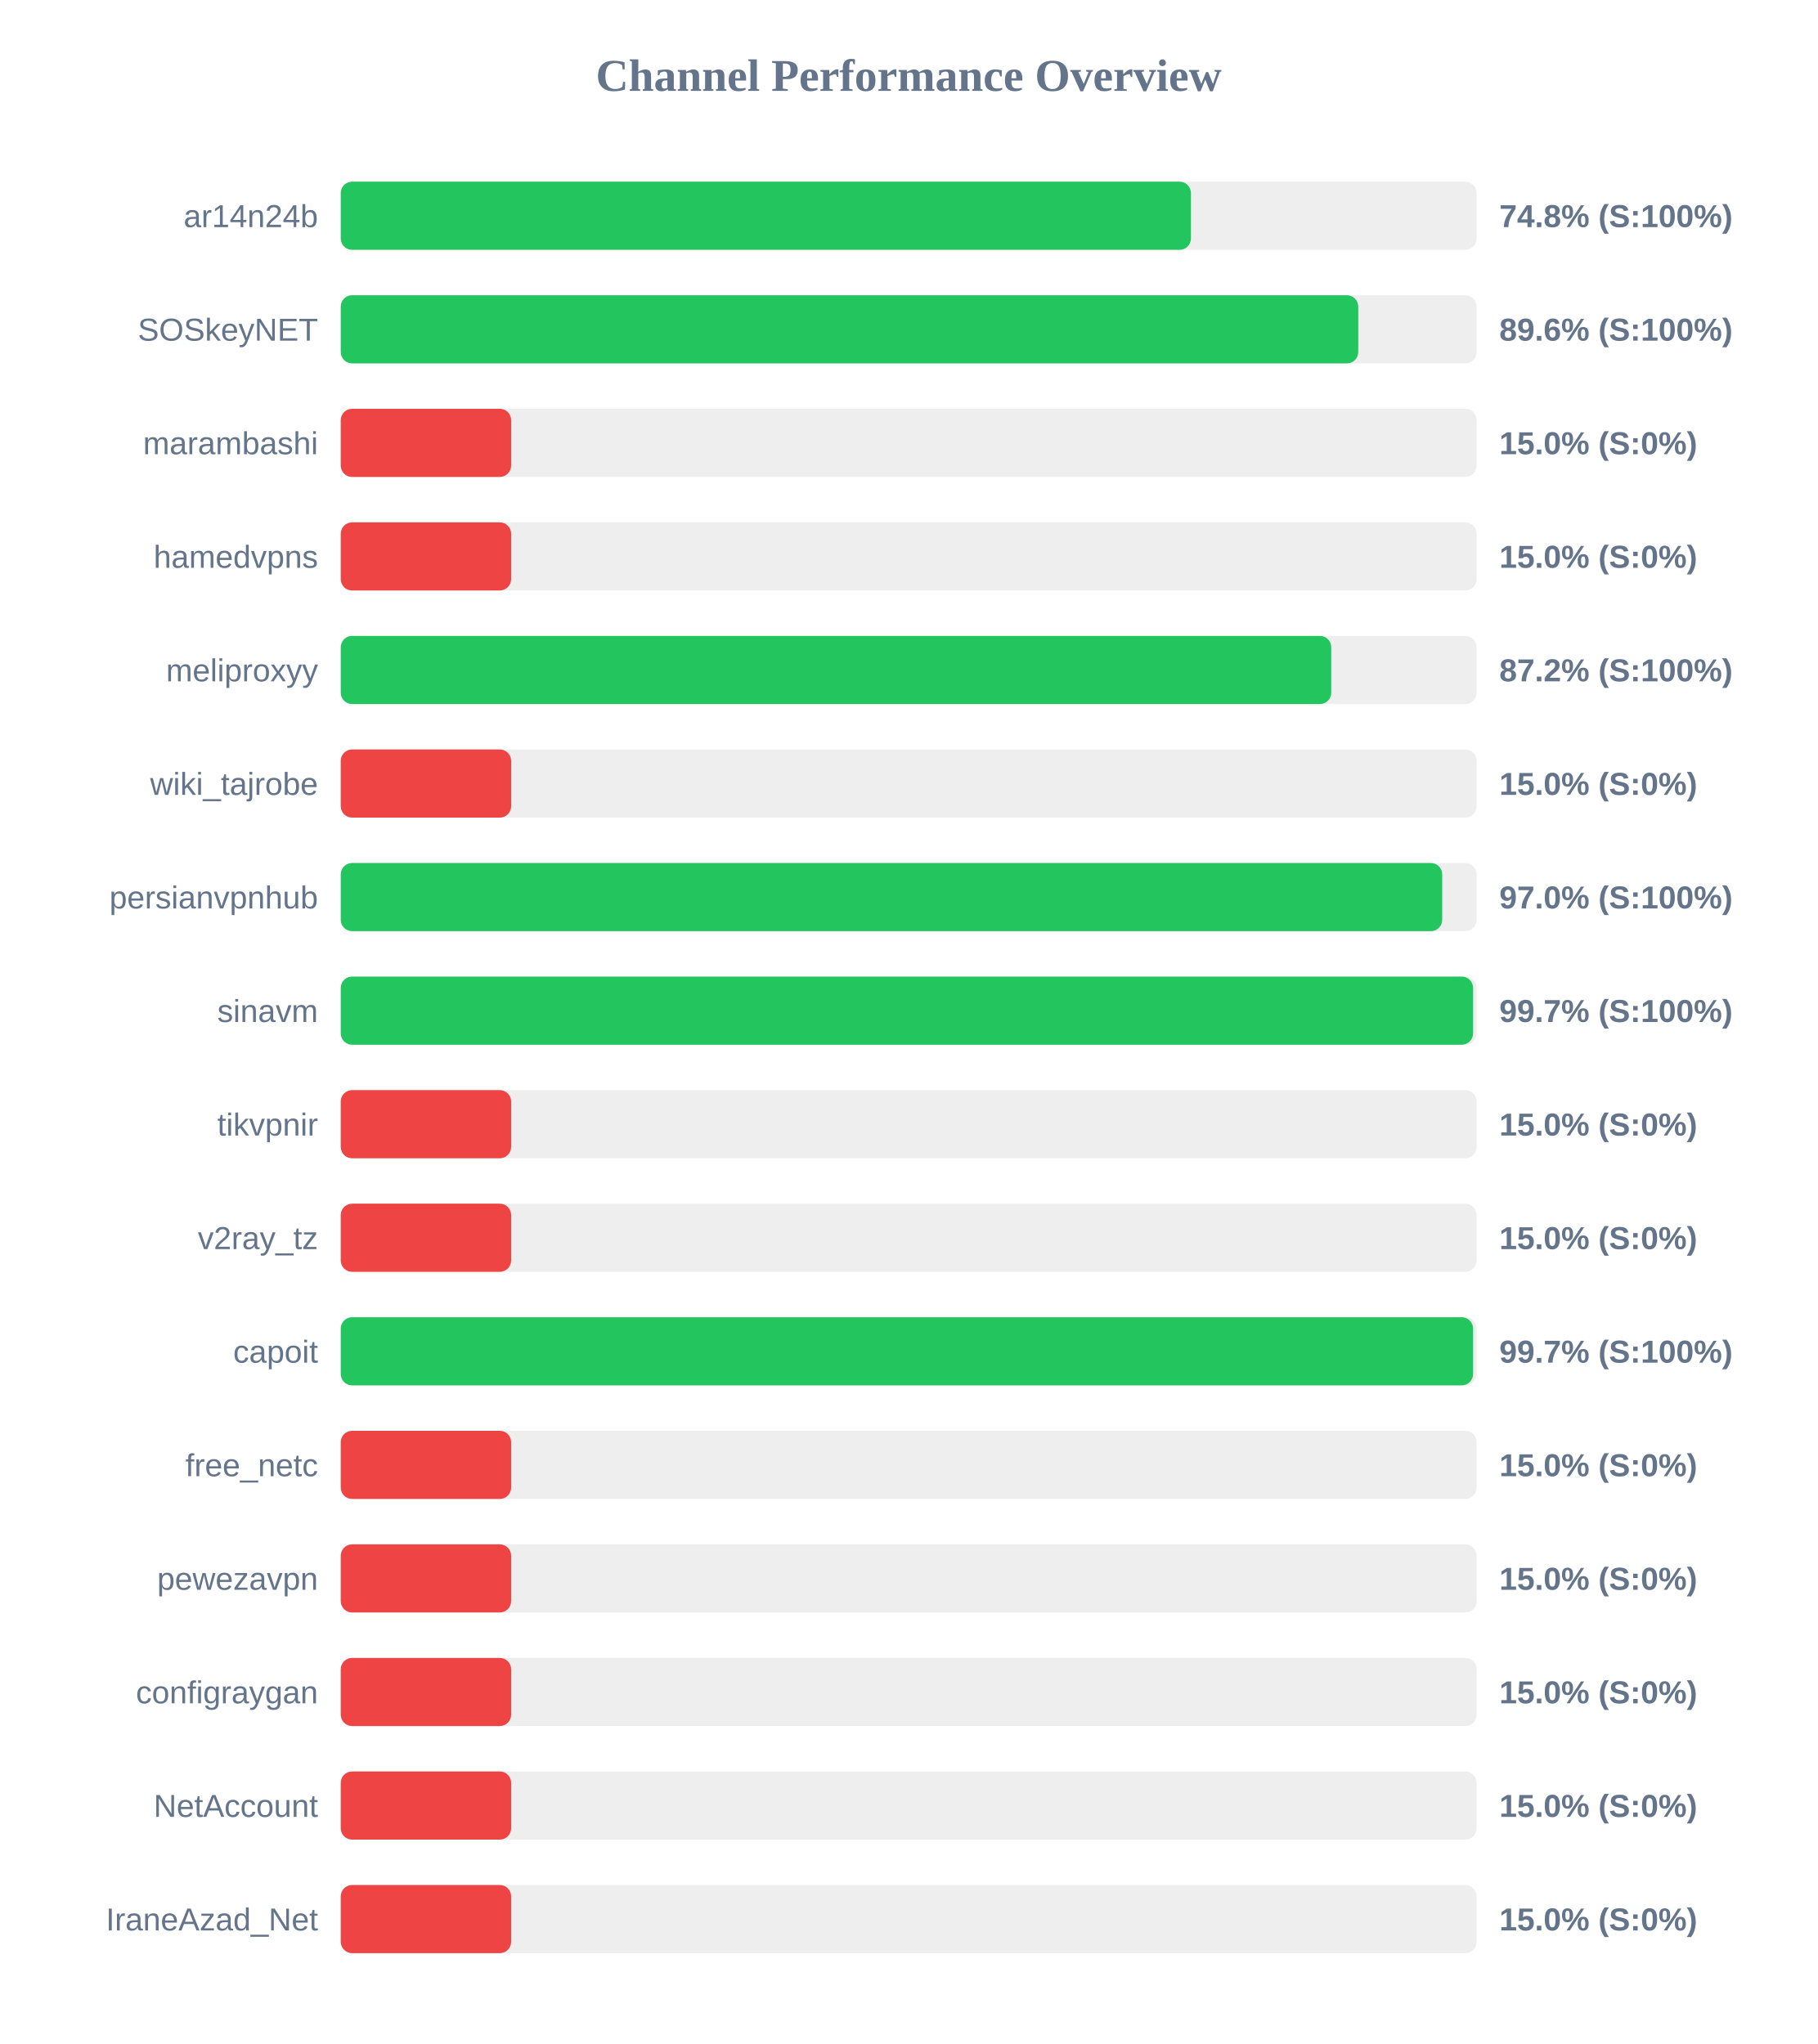
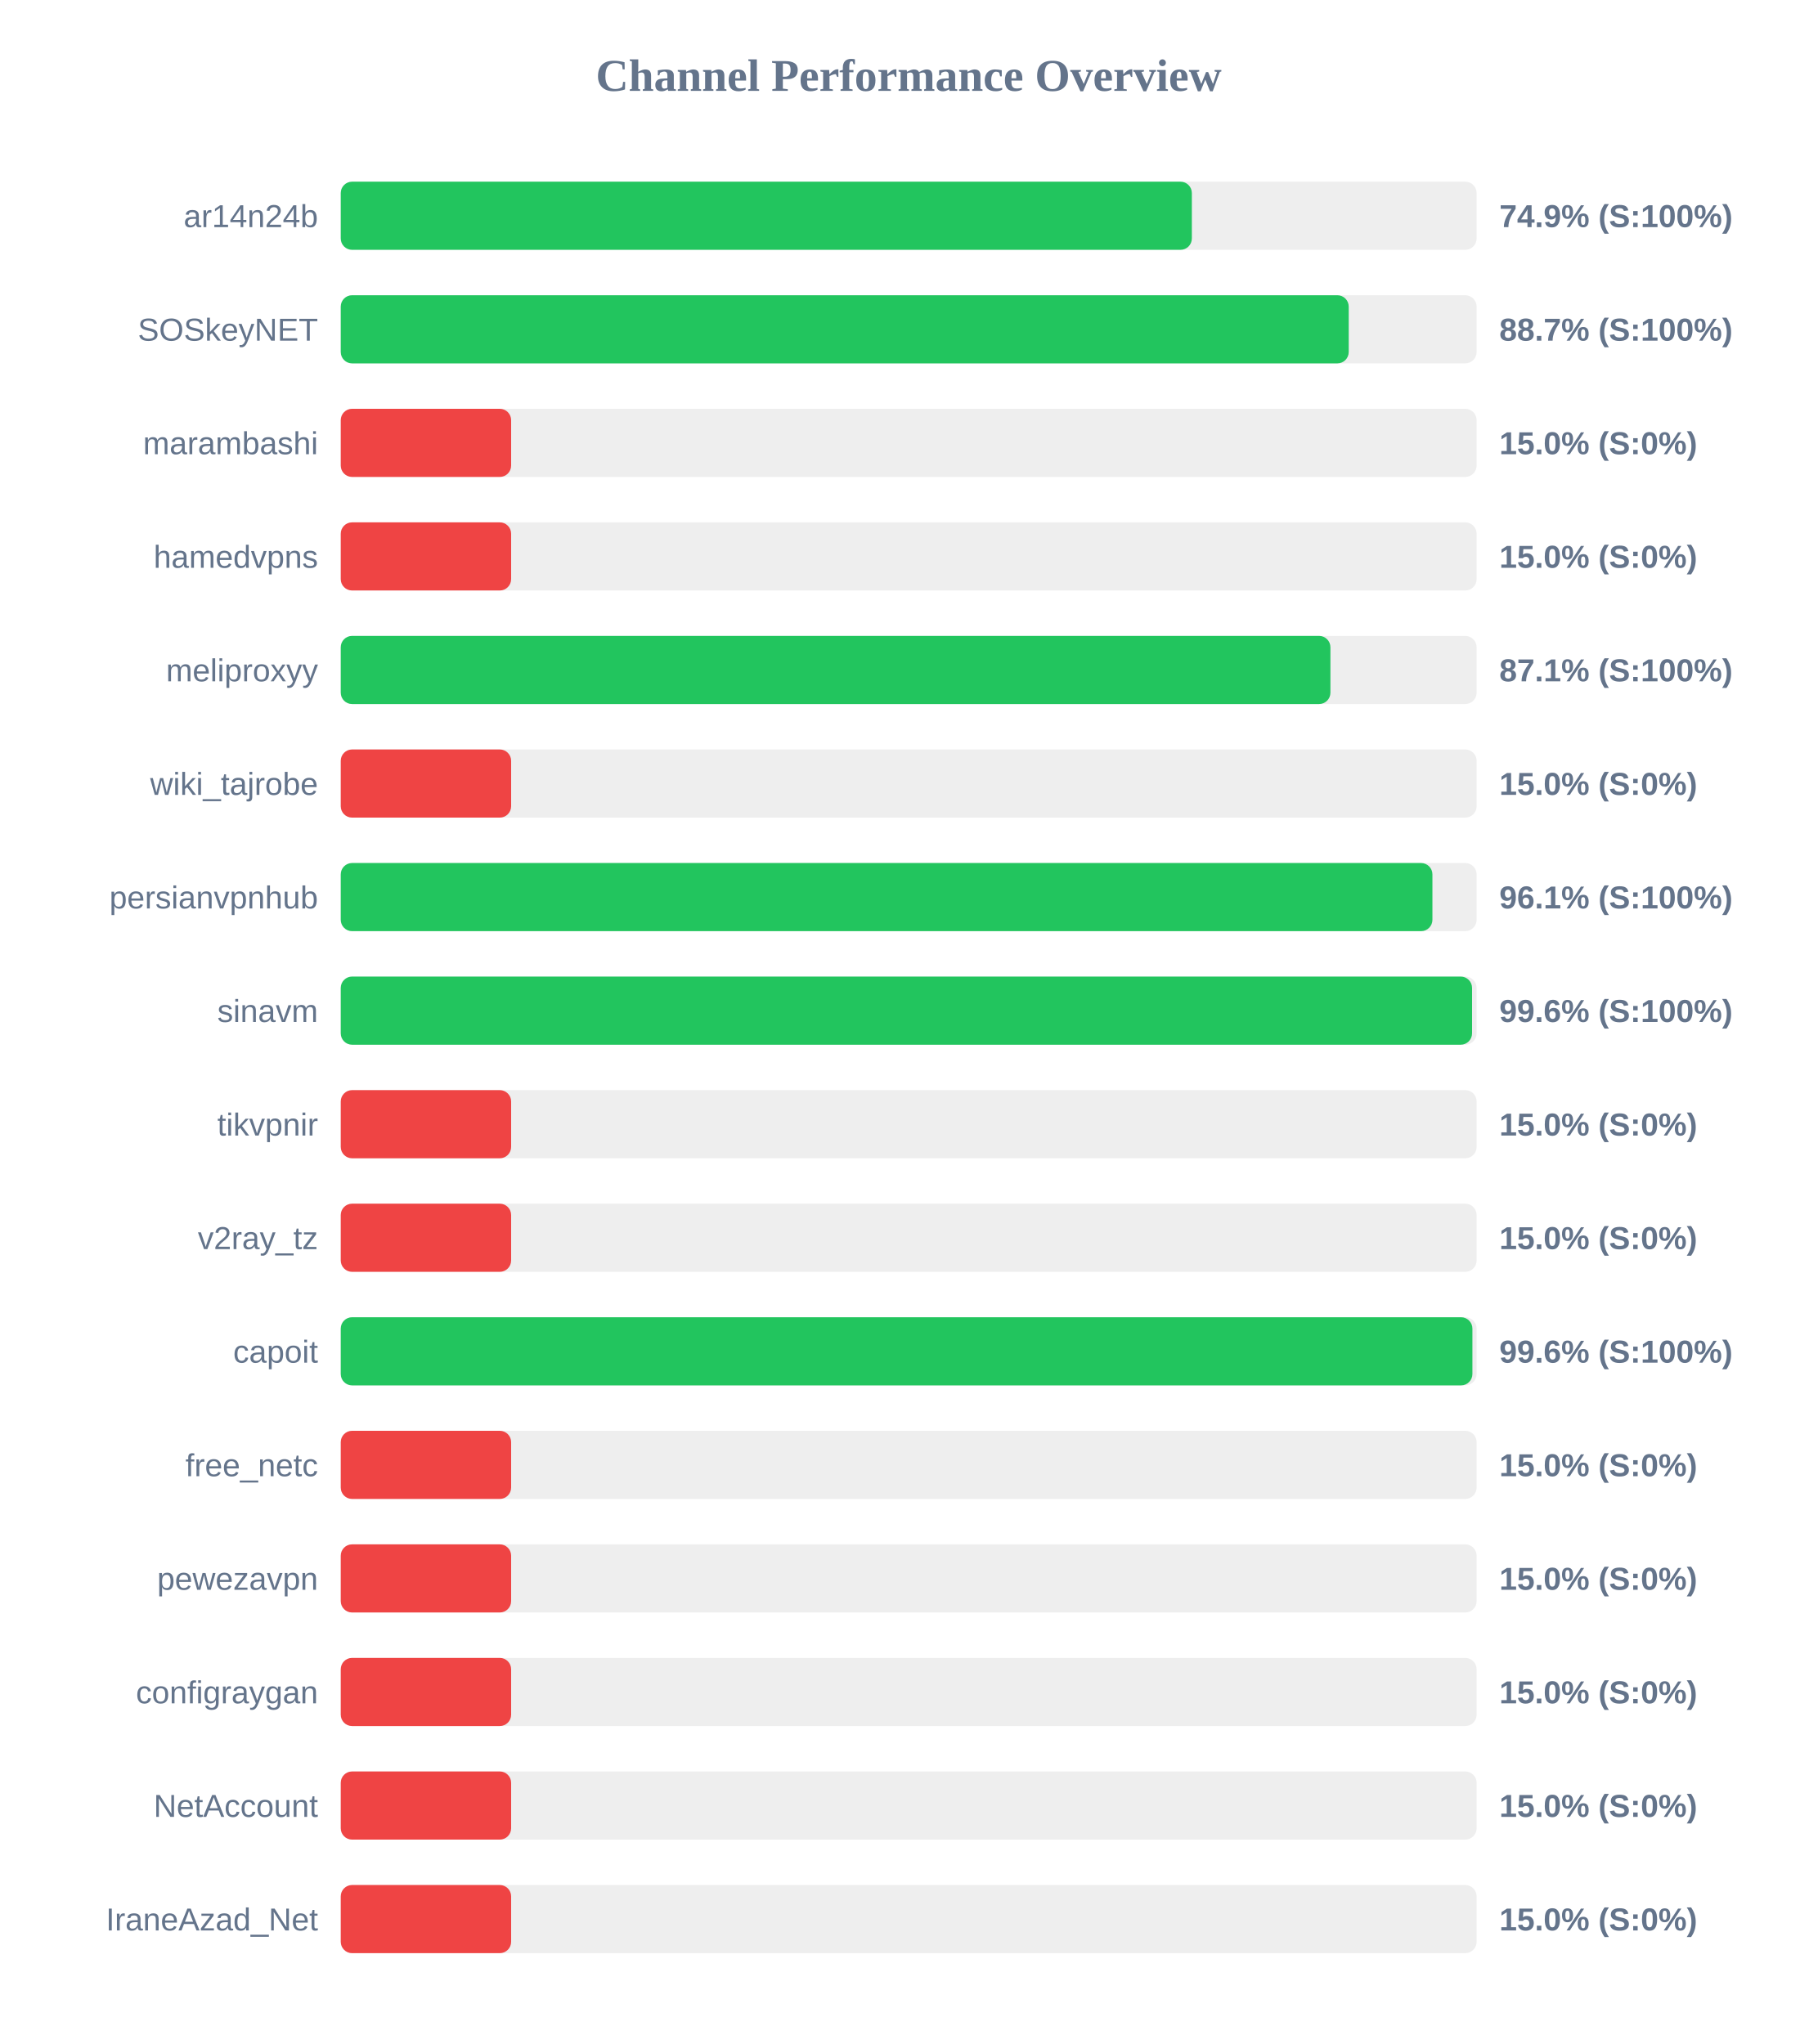
<svg xmlns="http://www.w3.org/2000/svg" width="800" height="900" version="1.1">
  <style>
        .row { font: 14px Arial; fill: #64748b; }
        .score { font: bold 14px Arial; fill: #64748b; }
    </style>
  <text x="400" y="40" text-anchor="middle" font-size="20px" font-weight="bold" fill="#64748b">Channel Performance Overview</text>
  <rect x="150" y="80" width="500" height="30" fill="#eee" rx="5" />
-   <rect x="150" y="80" width="374.25" height="30" fill="#22c55e" rx="5" />
+   <rect x="150" y="80" width="374.65" height="30" fill="#22c55e" rx="5" />
  <text x="140" y="100" text-anchor="end" class="row">ar14n24b</text>
-   <text x="660" y="100" text-anchor="start" class="score">74.8% (S:100%)</text>
+   <text x="660" y="100" text-anchor="start" class="score">74.9% (S:100%)</text>
  <rect x="150" y="130" width="500" height="30" fill="#eee" rx="5" />
-   <rect x="150" y="130" width="447.9" height="30" fill="#22c55e" rx="5" />
+   <rect x="150" y="130" width="443.7" height="30" fill="#22c55e" rx="5" />
  <text x="140" y="150" text-anchor="end" class="row">SOSkeyNET</text>
-   <text x="660" y="150" text-anchor="start" class="score">89.6% (S:100%)</text>
+   <text x="660" y="150" text-anchor="start" class="score">88.7% (S:100%)</text>
  <rect x="150" y="180" width="500" height="30" fill="#eee" rx="5" />
  <rect x="150" y="180" width="75.0" height="30" fill="#ef4444" rx="5" />
  <text x="140" y="200" text-anchor="end" class="row">marambashi</text>
  <text x="660" y="200" text-anchor="start" class="score">15.0% (S:0%)</text>
  <rect x="150" y="230" width="500" height="30" fill="#eee" rx="5" />
  <rect x="150" y="230" width="75.0" height="30" fill="#ef4444" rx="5" />
  <text x="140" y="250" text-anchor="end" class="row">hamedvpns</text>
  <text x="660" y="250" text-anchor="start" class="score">15.0% (S:0%)</text>
  <rect x="150" y="280" width="500" height="30" fill="#eee" rx="5" />
-   <rect x="150" y="280" width="436.0" height="30" fill="#22c55e" rx="5" />
+   <rect x="150" y="280" width="435.65" height="30" fill="#22c55e" rx="5" />
  <text x="140" y="300" text-anchor="end" class="row">meliproxyy</text>
-   <text x="660" y="300" text-anchor="start" class="score">87.2% (S:100%)</text>
+   <text x="660" y="300" text-anchor="start" class="score">87.1% (S:100%)</text>
  <rect x="150" y="330" width="500" height="30" fill="#eee" rx="5" />
  <rect x="150" y="330" width="75.0" height="30" fill="#ef4444" rx="5" />
  <text x="140" y="350" text-anchor="end" class="row">wiki_tajrobe</text>
  <text x="660" y="350" text-anchor="start" class="score">15.0% (S:0%)</text>
  <rect x="150" y="380" width="500" height="30" fill="#eee" rx="5" />
-   <rect x="150" y="380" width="484.85" height="30" fill="#22c55e" rx="5" />
+   <rect x="150" y="380" width="480.55" height="30" fill="#22c55e" rx="5" />
  <text x="140" y="400" text-anchor="end" class="row">persianvpnhub</text>
-   <text x="660" y="400" text-anchor="start" class="score">97.0% (S:100%)</text>
+   <text x="660" y="400" text-anchor="start" class="score">96.1% (S:100%)</text>
  <rect x="150" y="430" width="500" height="30" fill="#eee" rx="5" />
-   <rect x="150" y="430" width="498.45" height="30" fill="#22c55e" rx="5" />
+   <rect x="150" y="430" width="498.0" height="30" fill="#22c55e" rx="5" />
  <text x="140" y="450" text-anchor="end" class="row">sinavm</text>
-   <text x="660" y="450" text-anchor="start" class="score">99.7% (S:100%)</text>
+   <text x="660" y="450" text-anchor="start" class="score">99.6% (S:100%)</text>
  <rect x="150" y="480" width="500" height="30" fill="#eee" rx="5" />
  <rect x="150" y="480" width="75.0" height="30" fill="#ef4444" rx="5" />
  <text x="140" y="500" text-anchor="end" class="row">tikvpnir</text>
  <text x="660" y="500" text-anchor="start" class="score">15.0% (S:0%)</text>
  <rect x="150" y="530" width="500" height="30" fill="#eee" rx="5" />
  <rect x="150" y="530" width="75.0" height="30" fill="#ef4444" rx="5" />
  <text x="140" y="550" text-anchor="end" class="row">v2ray_tz</text>
  <text x="660" y="550" text-anchor="start" class="score">15.0% (S:0%)</text>
  <rect x="150" y="580" width="500" height="30" fill="#eee" rx="5" />
-   <rect x="150" y="580" width="498.45" height="30" fill="#22c55e" rx="5" />
+   <rect x="150" y="580" width="498.15" height="30" fill="#22c55e" rx="5" />
  <text x="140" y="600" text-anchor="end" class="row">capoit</text>
-   <text x="660" y="600" text-anchor="start" class="score">99.7% (S:100%)</text>
+   <text x="660" y="600" text-anchor="start" class="score">99.6% (S:100%)</text>
  <rect x="150" y="630" width="500" height="30" fill="#eee" rx="5" />
  <rect x="150" y="630" width="75.0" height="30" fill="#ef4444" rx="5" />
  <text x="140" y="650" text-anchor="end" class="row">free_netc</text>
  <text x="660" y="650" text-anchor="start" class="score">15.0% (S:0%)</text>
  <rect x="150" y="680" width="500" height="30" fill="#eee" rx="5" />
  <rect x="150" y="680" width="75.0" height="30" fill="#ef4444" rx="5" />
  <text x="140" y="700" text-anchor="end" class="row">pewezavpn</text>
  <text x="660" y="700" text-anchor="start" class="score">15.0% (S:0%)</text>
  <rect x="150" y="730" width="500" height="30" fill="#eee" rx="5" />
  <rect x="150" y="730" width="75.0" height="30" fill="#ef4444" rx="5" />
  <text x="140" y="750" text-anchor="end" class="row">configraygan</text>
  <text x="660" y="750" text-anchor="start" class="score">15.0% (S:0%)</text>
  <rect x="150" y="780" width="500" height="30" fill="#eee" rx="5" />
  <rect x="150" y="780" width="75.0" height="30" fill="#ef4444" rx="5" />
  <text x="140" y="800" text-anchor="end" class="row">NetAccount</text>
  <text x="660" y="800" text-anchor="start" class="score">15.0% (S:0%)</text>
  <rect x="150" y="830" width="500" height="30" fill="#eee" rx="5" />
  <rect x="150" y="830" width="75.0" height="30" fill="#ef4444" rx="5" />
  <text x="140" y="850" text-anchor="end" class="row">IraneAzad_Net</text>
  <text x="660" y="850" text-anchor="start" class="score">15.0% (S:0%)</text>
</svg>
